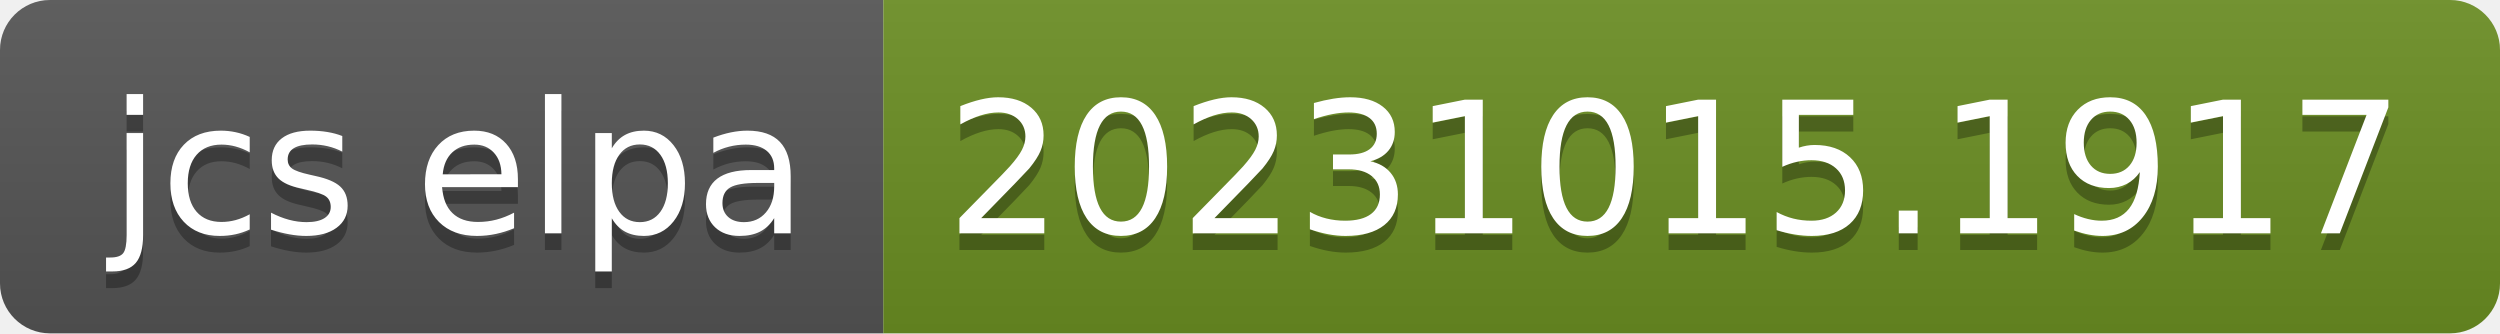
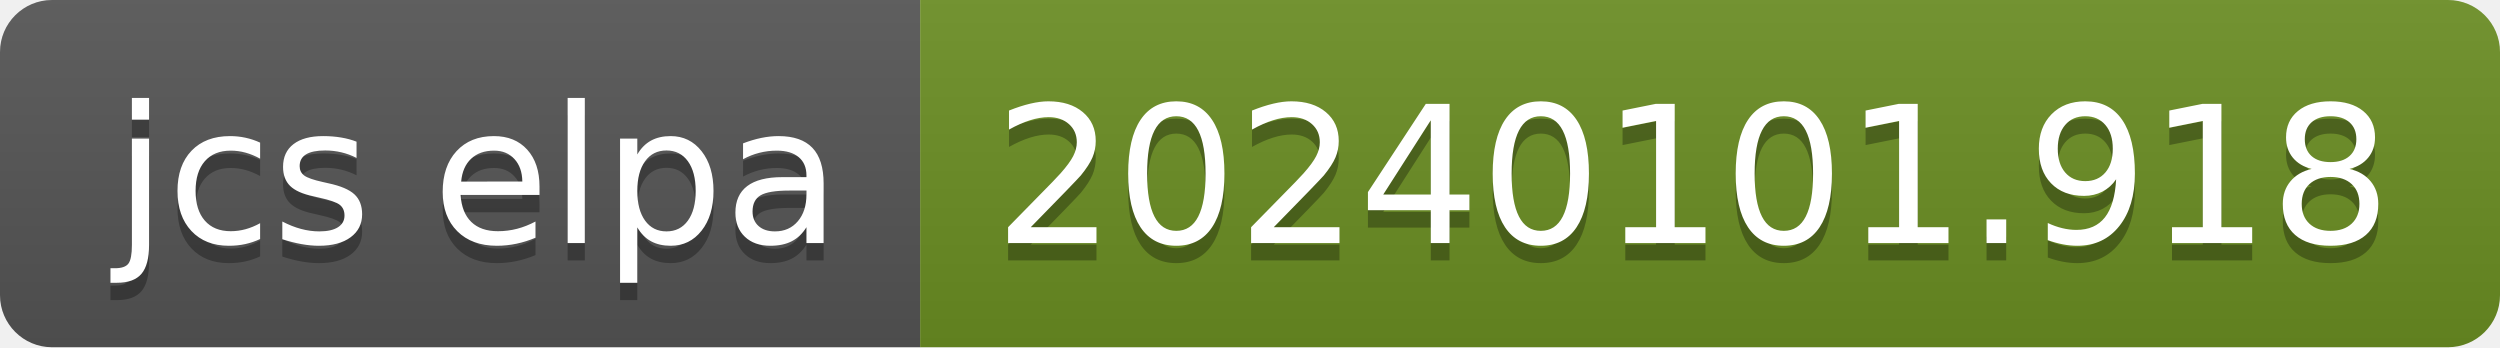
- <svg xmlns="http://www.w3.org/2000/svg" width="150" height="20" role="img" aria-label="jcs elpa: 20231015.1917">
+ <svg xmlns="http://www.w3.org/2000/svg" width="144" height="20" role="img" aria-label="jcs elpa: 20240101.918">
  <linearGradient id="s" x2="0" y2="100%">
    <stop offset="0" stop-color="#bbb" stop-opacity=".1" />
    <stop offset="1" stop-opacity=".1" />
  </linearGradient>
  <clipPath id="r">
-     <rect width="150" height="20" rx="3" fill="#fff" />
+     <rect width="144" height="20" rx="3" fill="#fff" />
  </clipPath>
  <g clip-path="url(#r)">
    <rect width="53" height="20" fill="#555" />
-     <rect x="53" width="97" height="20" fill="#6b8e23" />
-     <rect width="150" height="20" fill="url(#s)" />
+     <rect x="53" width="91" height="20" fill="#6b8e23" />
+     <rect width="144" height="20" fill="url(#s)" />
  </g>
  <g fill="#fff" text-anchor="middle" font-family="Verdana,Geneva,DejaVu Sans,sans-serif" text-rendering="geometricPrecision" font-size="110">
    <text aria-hidden="true" x="275" y="150" fill="#010101" fill-opacity=".3" transform="scale(.1)" textLength="430">jcs elpa</text>
    <text x="275" y="140" transform="scale(.1)" fill="#fff" textLength="430">jcs elpa</text>
-     <text aria-hidden="true" x="1005" y="150" fill="#010101" fill-opacity=".3" transform="scale(.1)" textLength="870">20231015.1917</text>
-     <text x="1005" y="140" transform="scale(.1)" fill="#fff" textLength="870">20231015.1917</text>
+     <text aria-hidden="true" x="975" y="150" fill="#010101" fill-opacity=".3" transform="scale(.1)" textLength="810">20240101.918</text>
+     <text x="975" y="140" transform="scale(.1)" fill="#fff" textLength="810">20240101.918</text>
  </g>
</svg>
